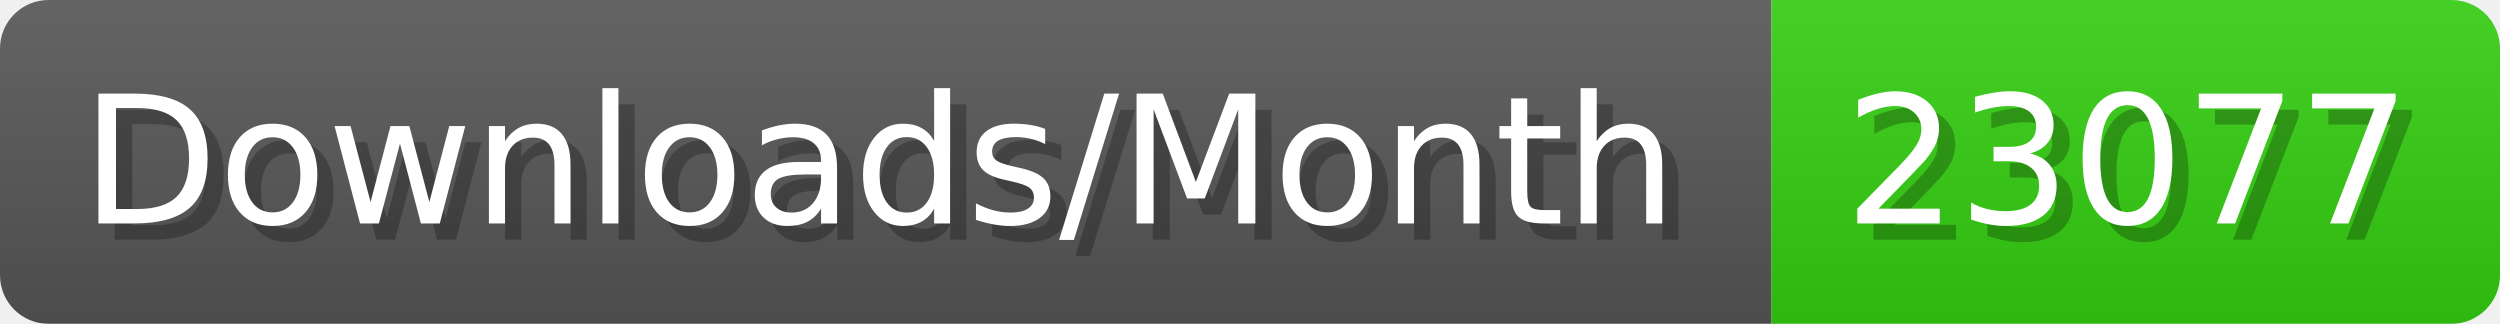
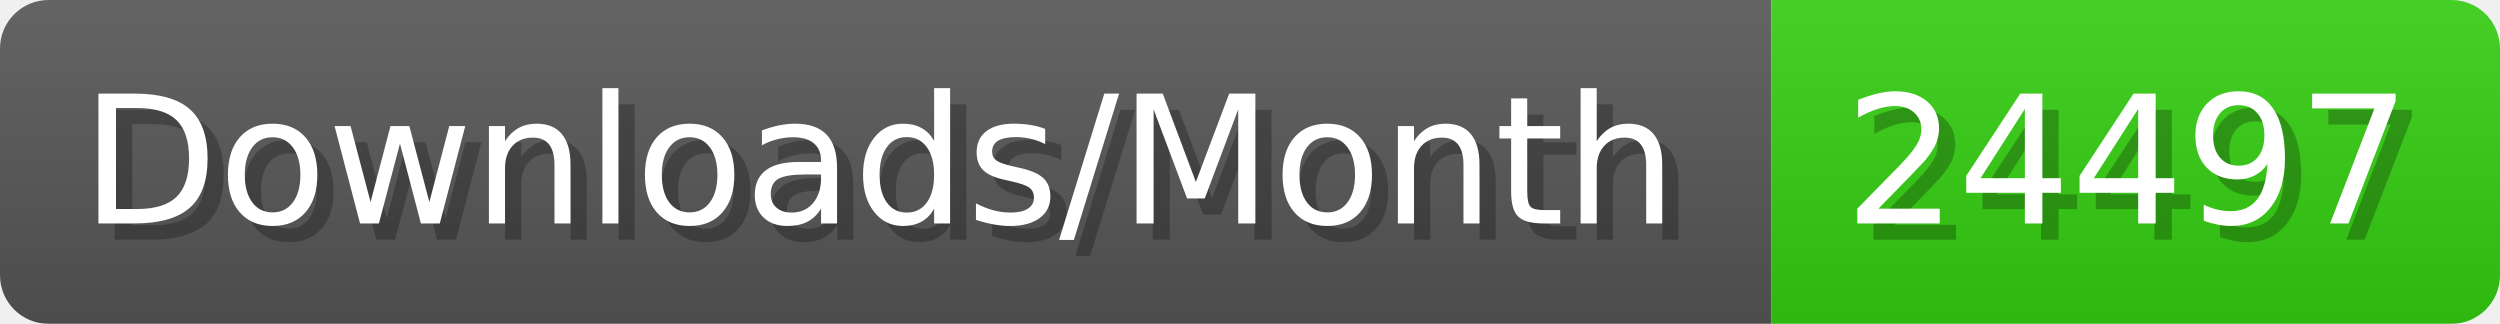
- <svg xmlns="http://www.w3.org/2000/svg" width="154.4" height="20" viewBox="0 0 1544 200" role="img" aria-label="Downloads/Month: 23077">
+ <svg xmlns="http://www.w3.org/2000/svg" width="154.4" height="20" viewBox="0 0 1544 200" role="img" aria-label="Downloads/Month: 24497">
  <linearGradient id="YlXUI" x2="0" y2="100%">
    <stop offset="0" stop-opacity=".1" stop-color="#EEE" />
    <stop offset="1" stop-opacity=".1" />
  </linearGradient>
  <mask id="JHhop">
    <rect width="1544" height="200" rx="30" fill="#FFF" />
  </mask>
  <g mask="url(#JHhop)">
    <rect width="1094" height="200" fill="#555" />
    <rect width="450" height="200" fill="#3C1" x="1094" />
    <rect width="1544" height="200" fill="url(#YlXUI)" />
  </g>
  <g aria-hidden="true" fill="#fff" text-anchor="start" font-family="Verdana,DejaVu Sans,sans-serif" font-size="110">
    <text x="60" y="148" textLength="994" fill="#000" opacity="0.25">Downloads/Month</text>
    <text x="50" y="138" textLength="994">Downloads/Month</text>
-     <text x="1149" y="148" textLength="350" fill="#000" opacity="0.25">23077</text>
-     <text x="1139" y="138" textLength="350">23077</text>
+     <text x="1149" y="148" textLength="350" fill="#000" opacity="0.25">24497</text>
+     <text x="1139" y="138" textLength="350">24497</text>
  </g>
</svg>
